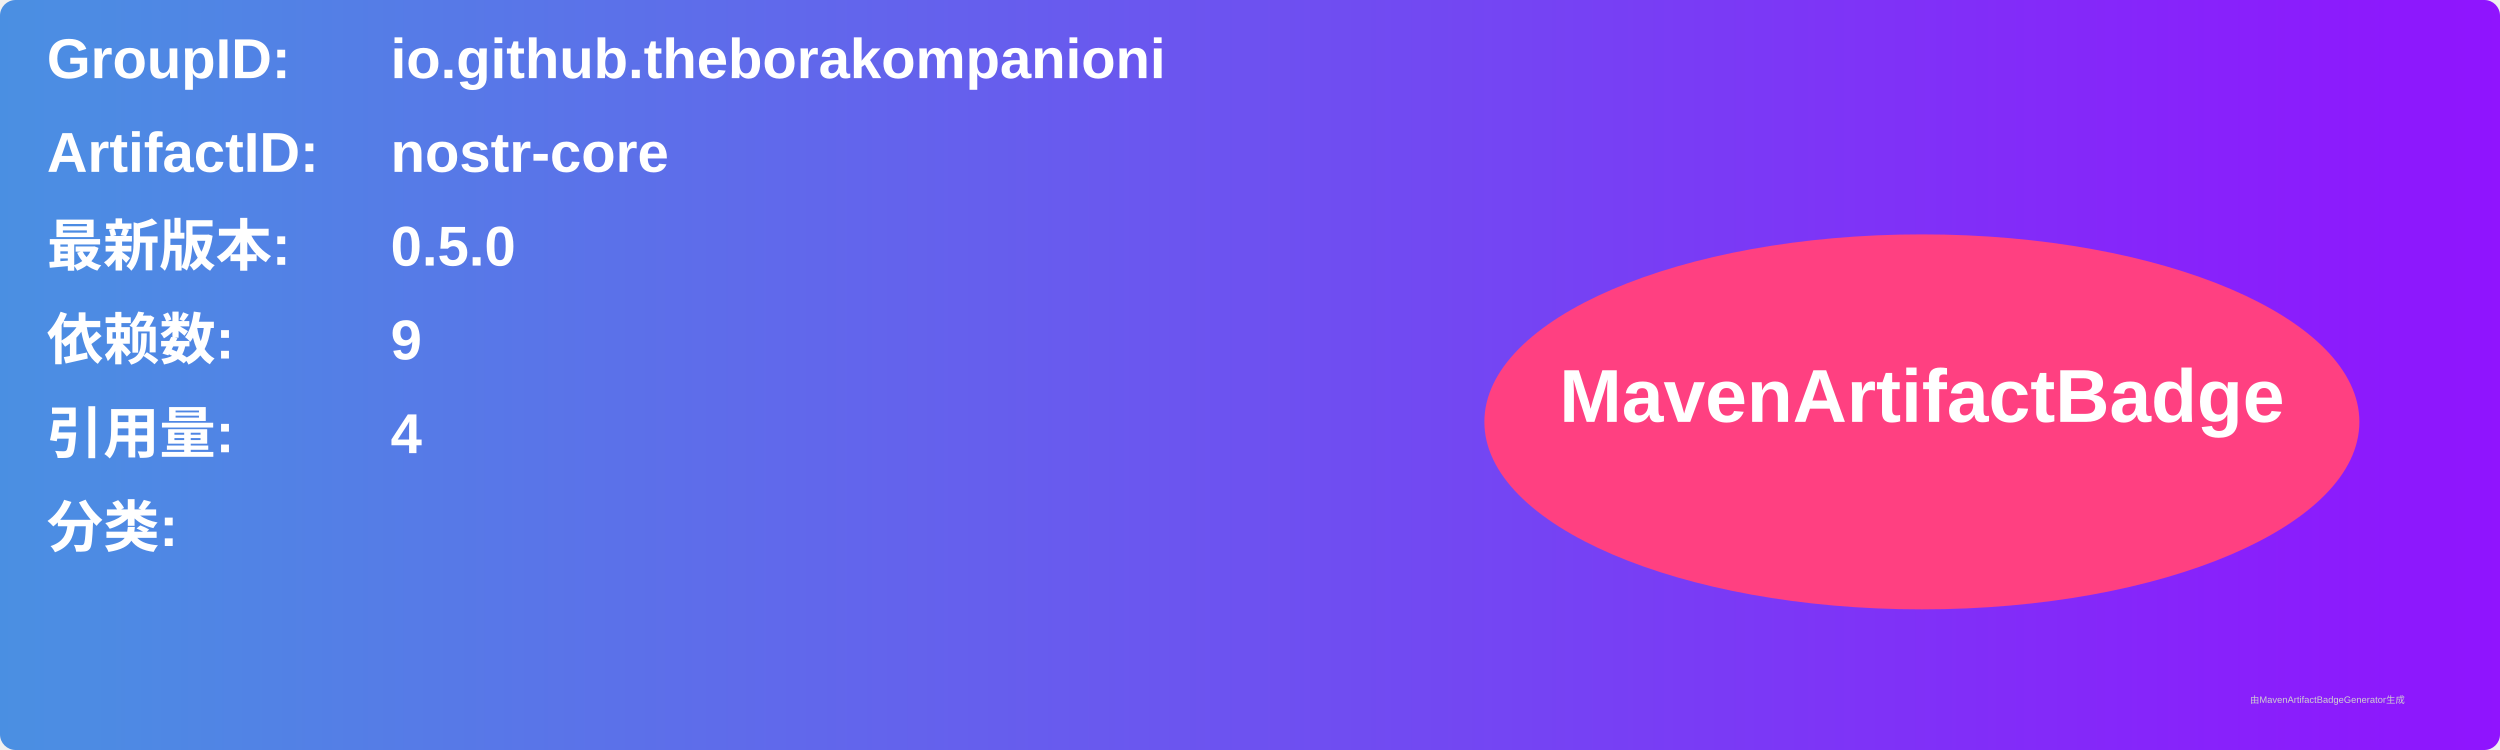
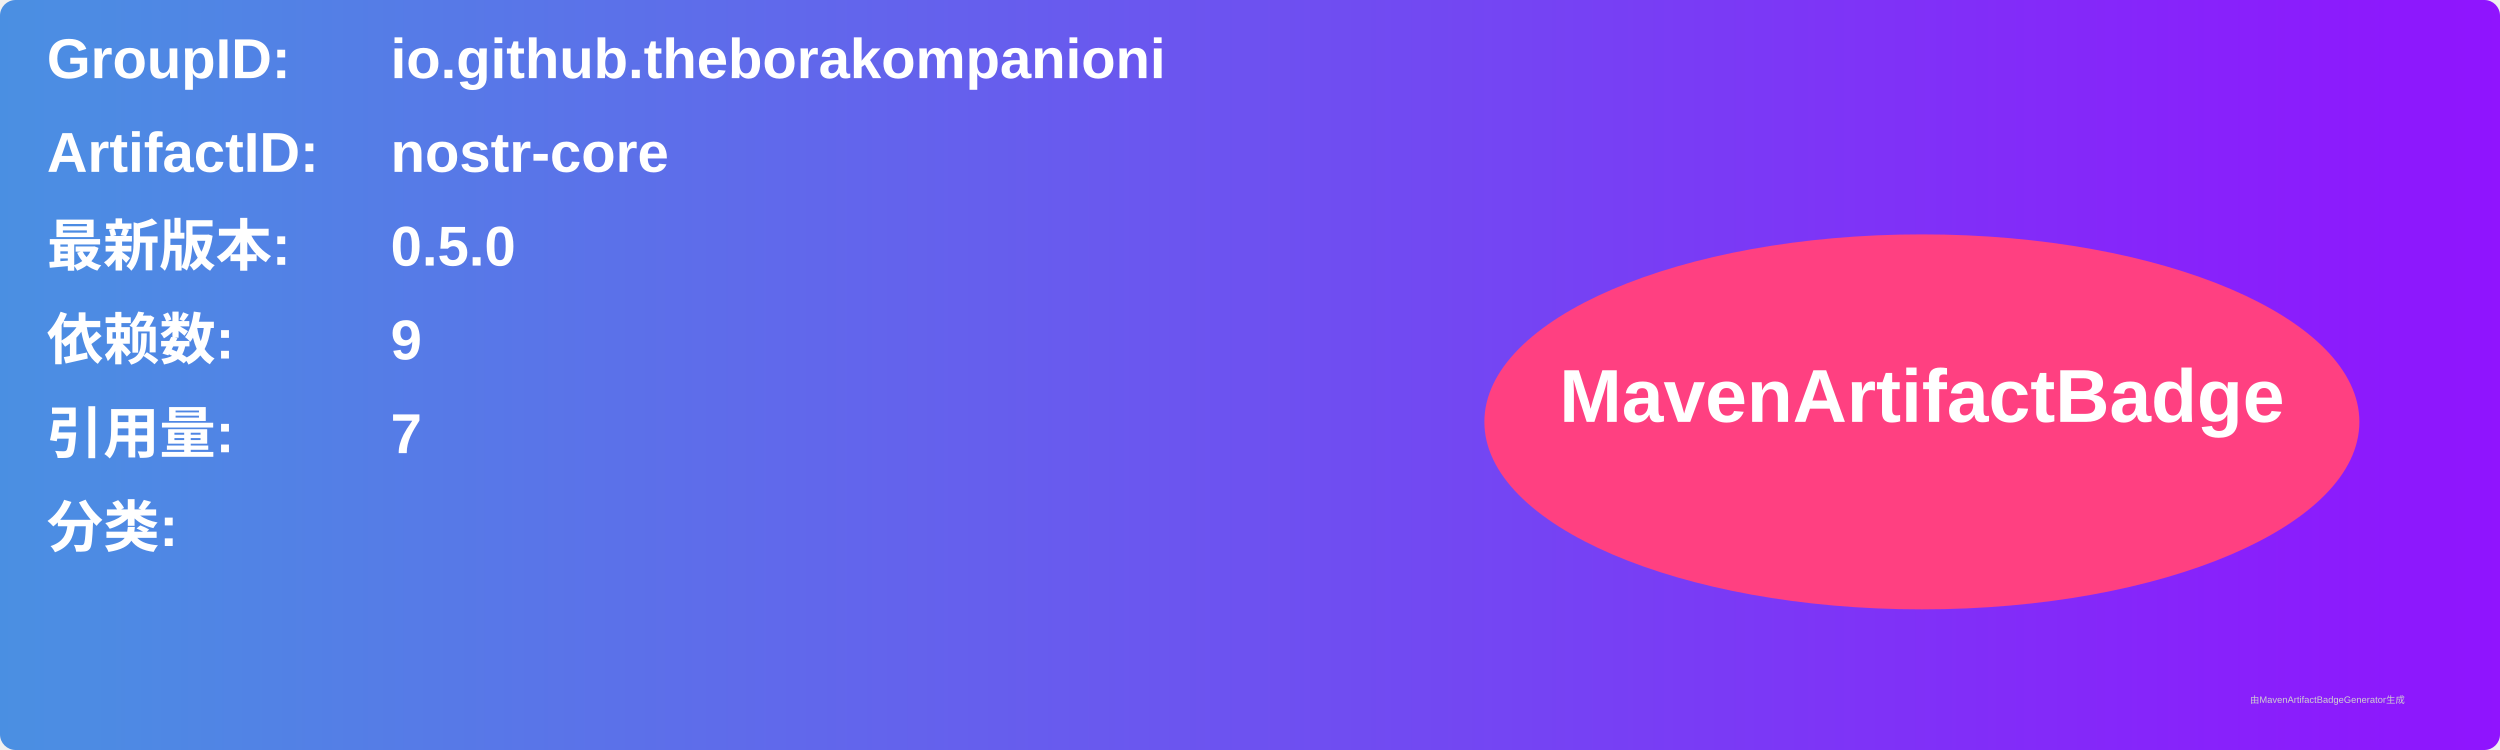
<svg xmlns="http://www.w3.org/2000/svg" width="800" height="240" viewBox="0 0 800 240">
  <linearGradient id="grad" x1="0%" y1="0%" x2="100%" y2="0%">
    <stop offset="0%" stop-color="#4a90e2" />
    <stop offset="100%" stop-color="#9013fe" />
  </linearGradient>
  <rect width="100%" height="100%" rx="5" ry="5" fill="url(#grad)" />
  <g transform="translate(15, 15)">
    <text x="0" y="10" font-family="Arial" font-size="18" fill="white" font-weight="bold" width="260">GroupID:</text>
    <text x="110" y="10" font-family="Arial" font-size="18" fill="white" font-weight="bold" width="460">io.github.theborakompanioni</text>
    <text x="0" y="40" font-family="Arial" font-size="18" fill="white" font-weight="bold" width="260">ArtifactID:</text>
    <text x="110" y="40" font-family="Arial" font-size="18" fill="white" font-weight="bold" width="460">nostr-core</text>
    <text x="0" y="70" font-family="Arial" font-size="18" fill="white" font-weight="bold">最新版本:</text>
    <text x="110" y="70" font-family="Arial" font-size="18" fill="white" font-weight="bold">
      <tspan font-weight="bold">0.5.0</tspan>
    </text>
    <text x="0" y="100" font-family="Arial" font-size="18" fill="white" font-weight="bold">依赖数: </text>
    <text x="110" y="100" font-family="Arial" font-size="18" fill="white">
      <tspan font-weight="bold">9</tspan>
    </text>
    <text x="0" y="130" font-family="Arial" font-size="18" fill="white" font-weight="bold">引用量: </text>
    <text x="110" y="130" font-family="Arial" font-size="18" fill="white">
-       <tspan font-weight="bold">4</tspan>
+       <tspan font-weight="bold">7</tspan>
    </text>
    <text x="0" y="160" font-family="Arial" font-size="18" fill="white" font-weight="bold">分类:</text>
    <text x="10" y="190" font-family="Arial" font-size="10" fill="white">
      <tspan font-weight="bold" />
    </text>
    <ellipse cx="600" cy="120" rx="140" ry="60" fill="#ff4081" />
    <text x="600" y="120" text-anchor="middle" font-family="Arial" font-size="24" fill="white" font-weight="bold">MavenArtifactBadge</text>
  </g>
  <text x="720" y="225" font-family="Arial" font-size="3" fill="#d0d0d0">由MavenArtifactBadgeGenerator生成</text>
</svg>
